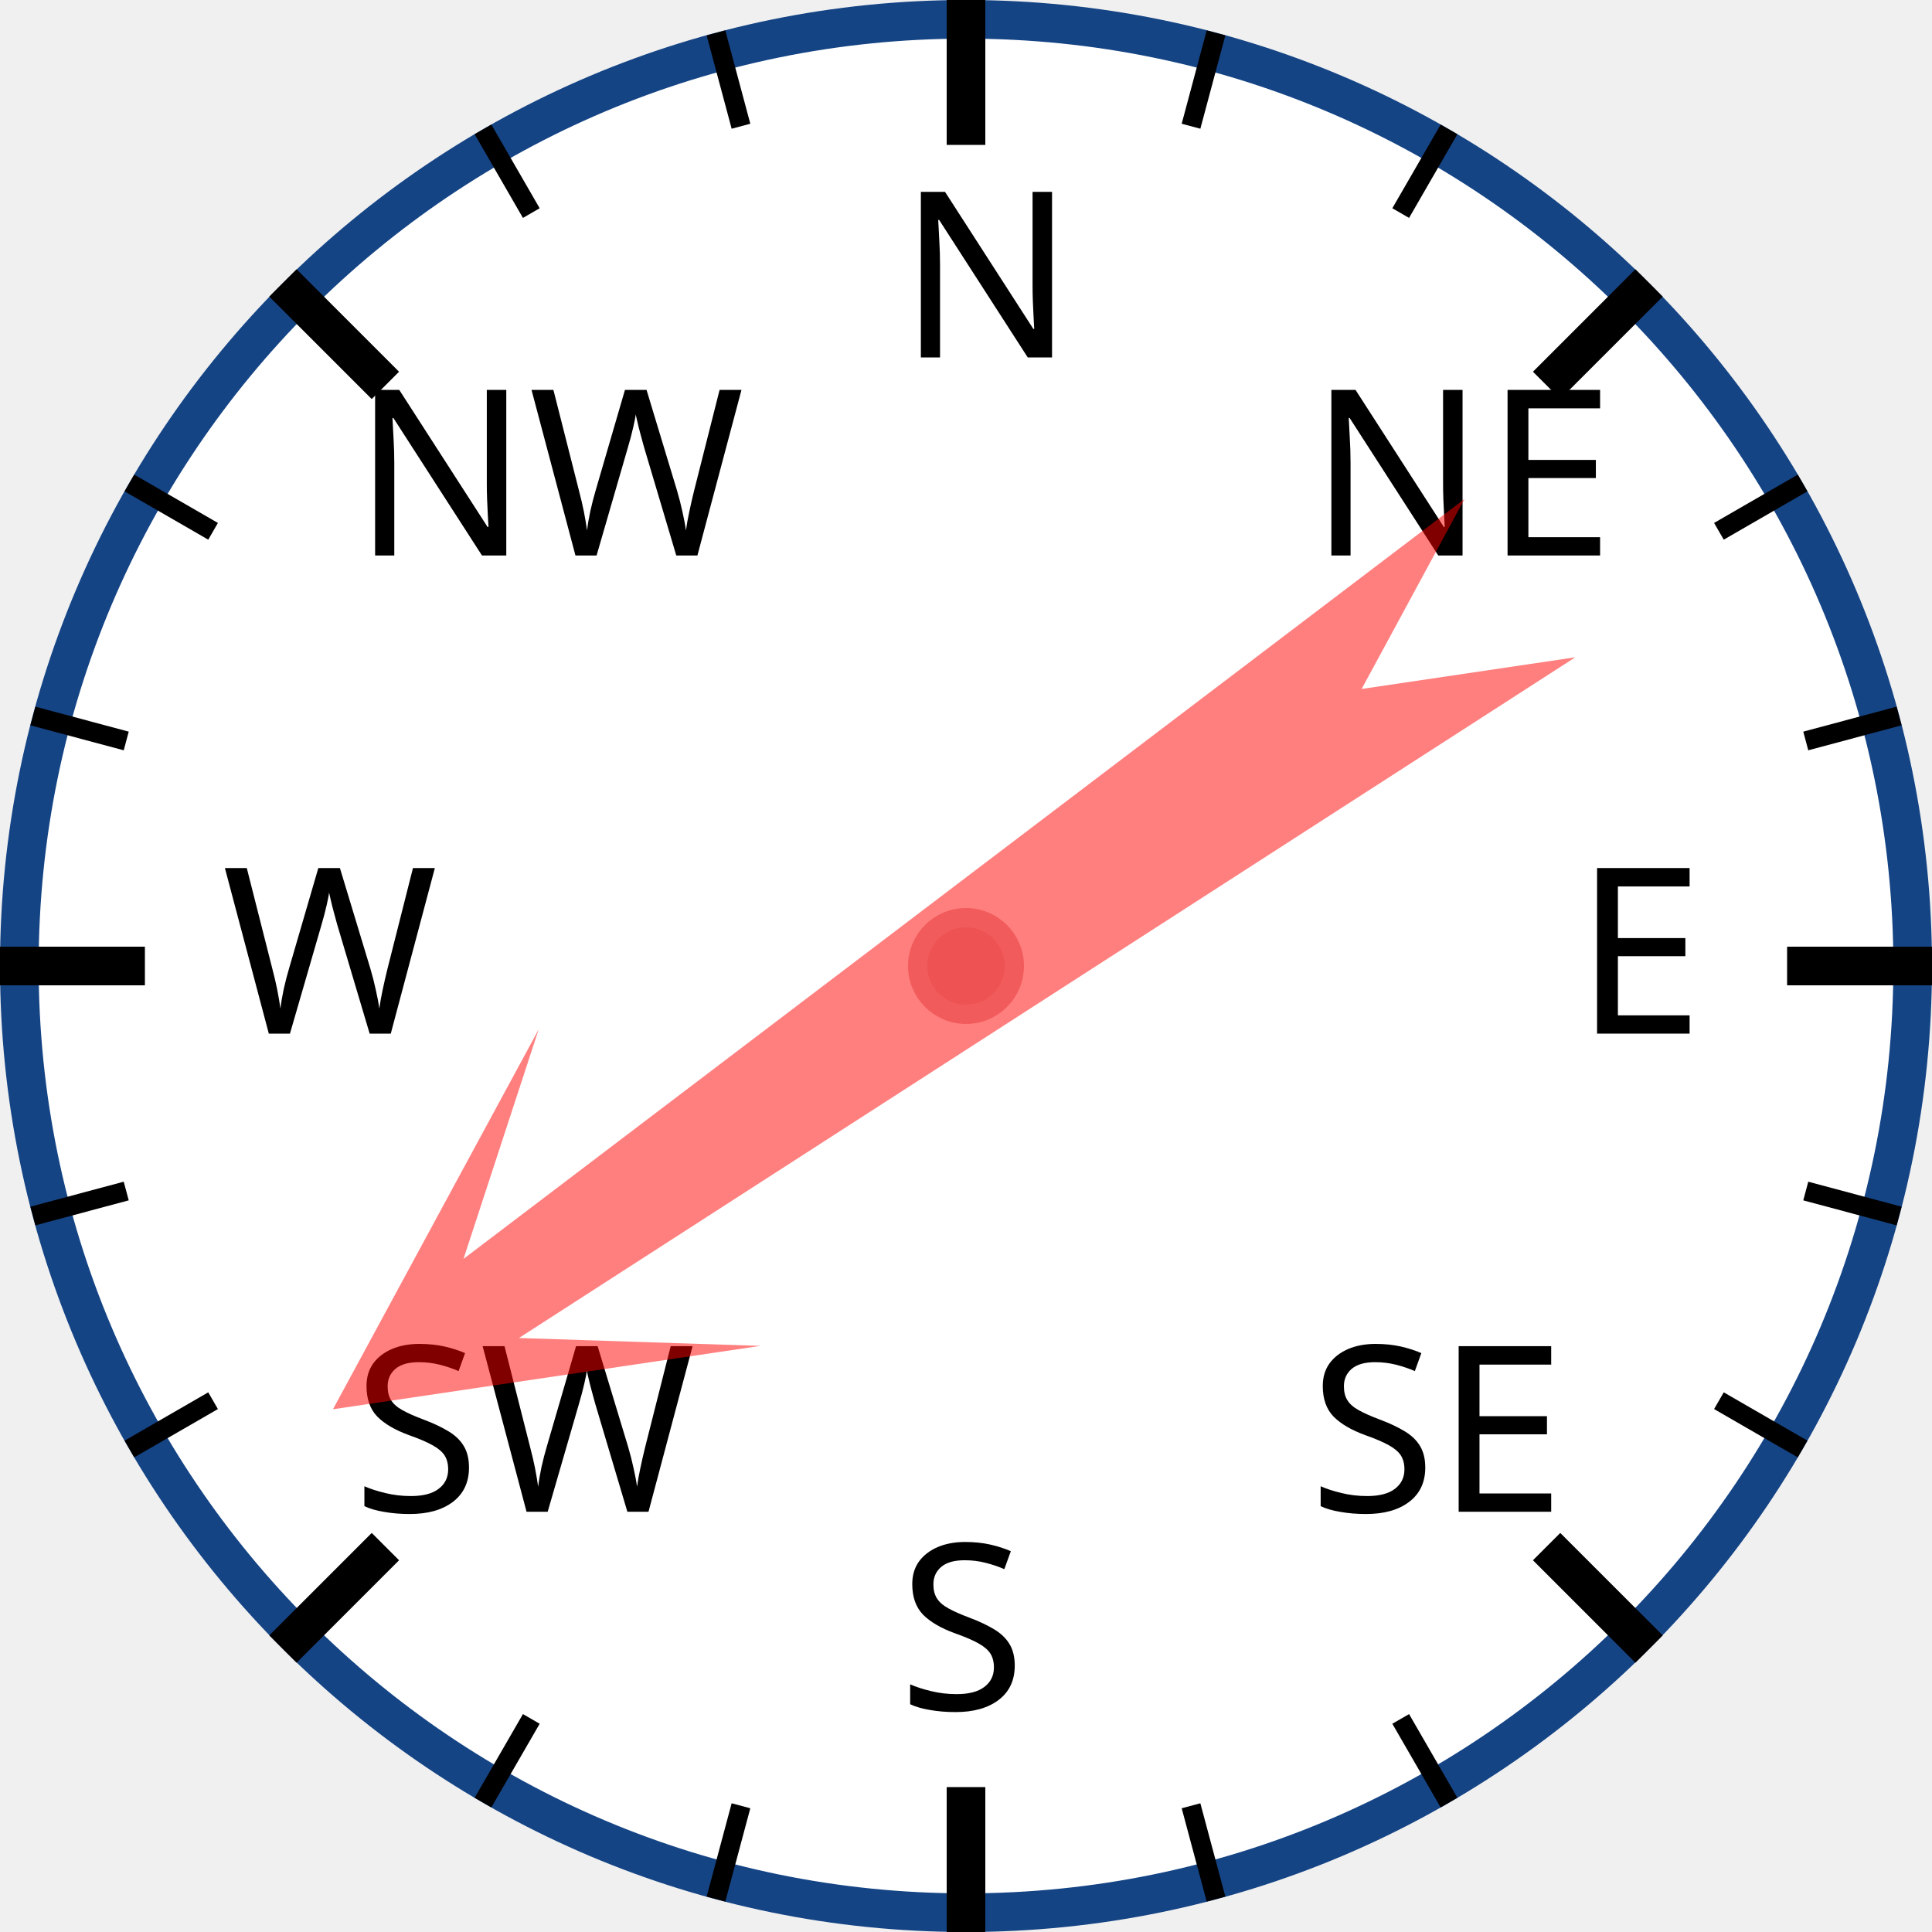
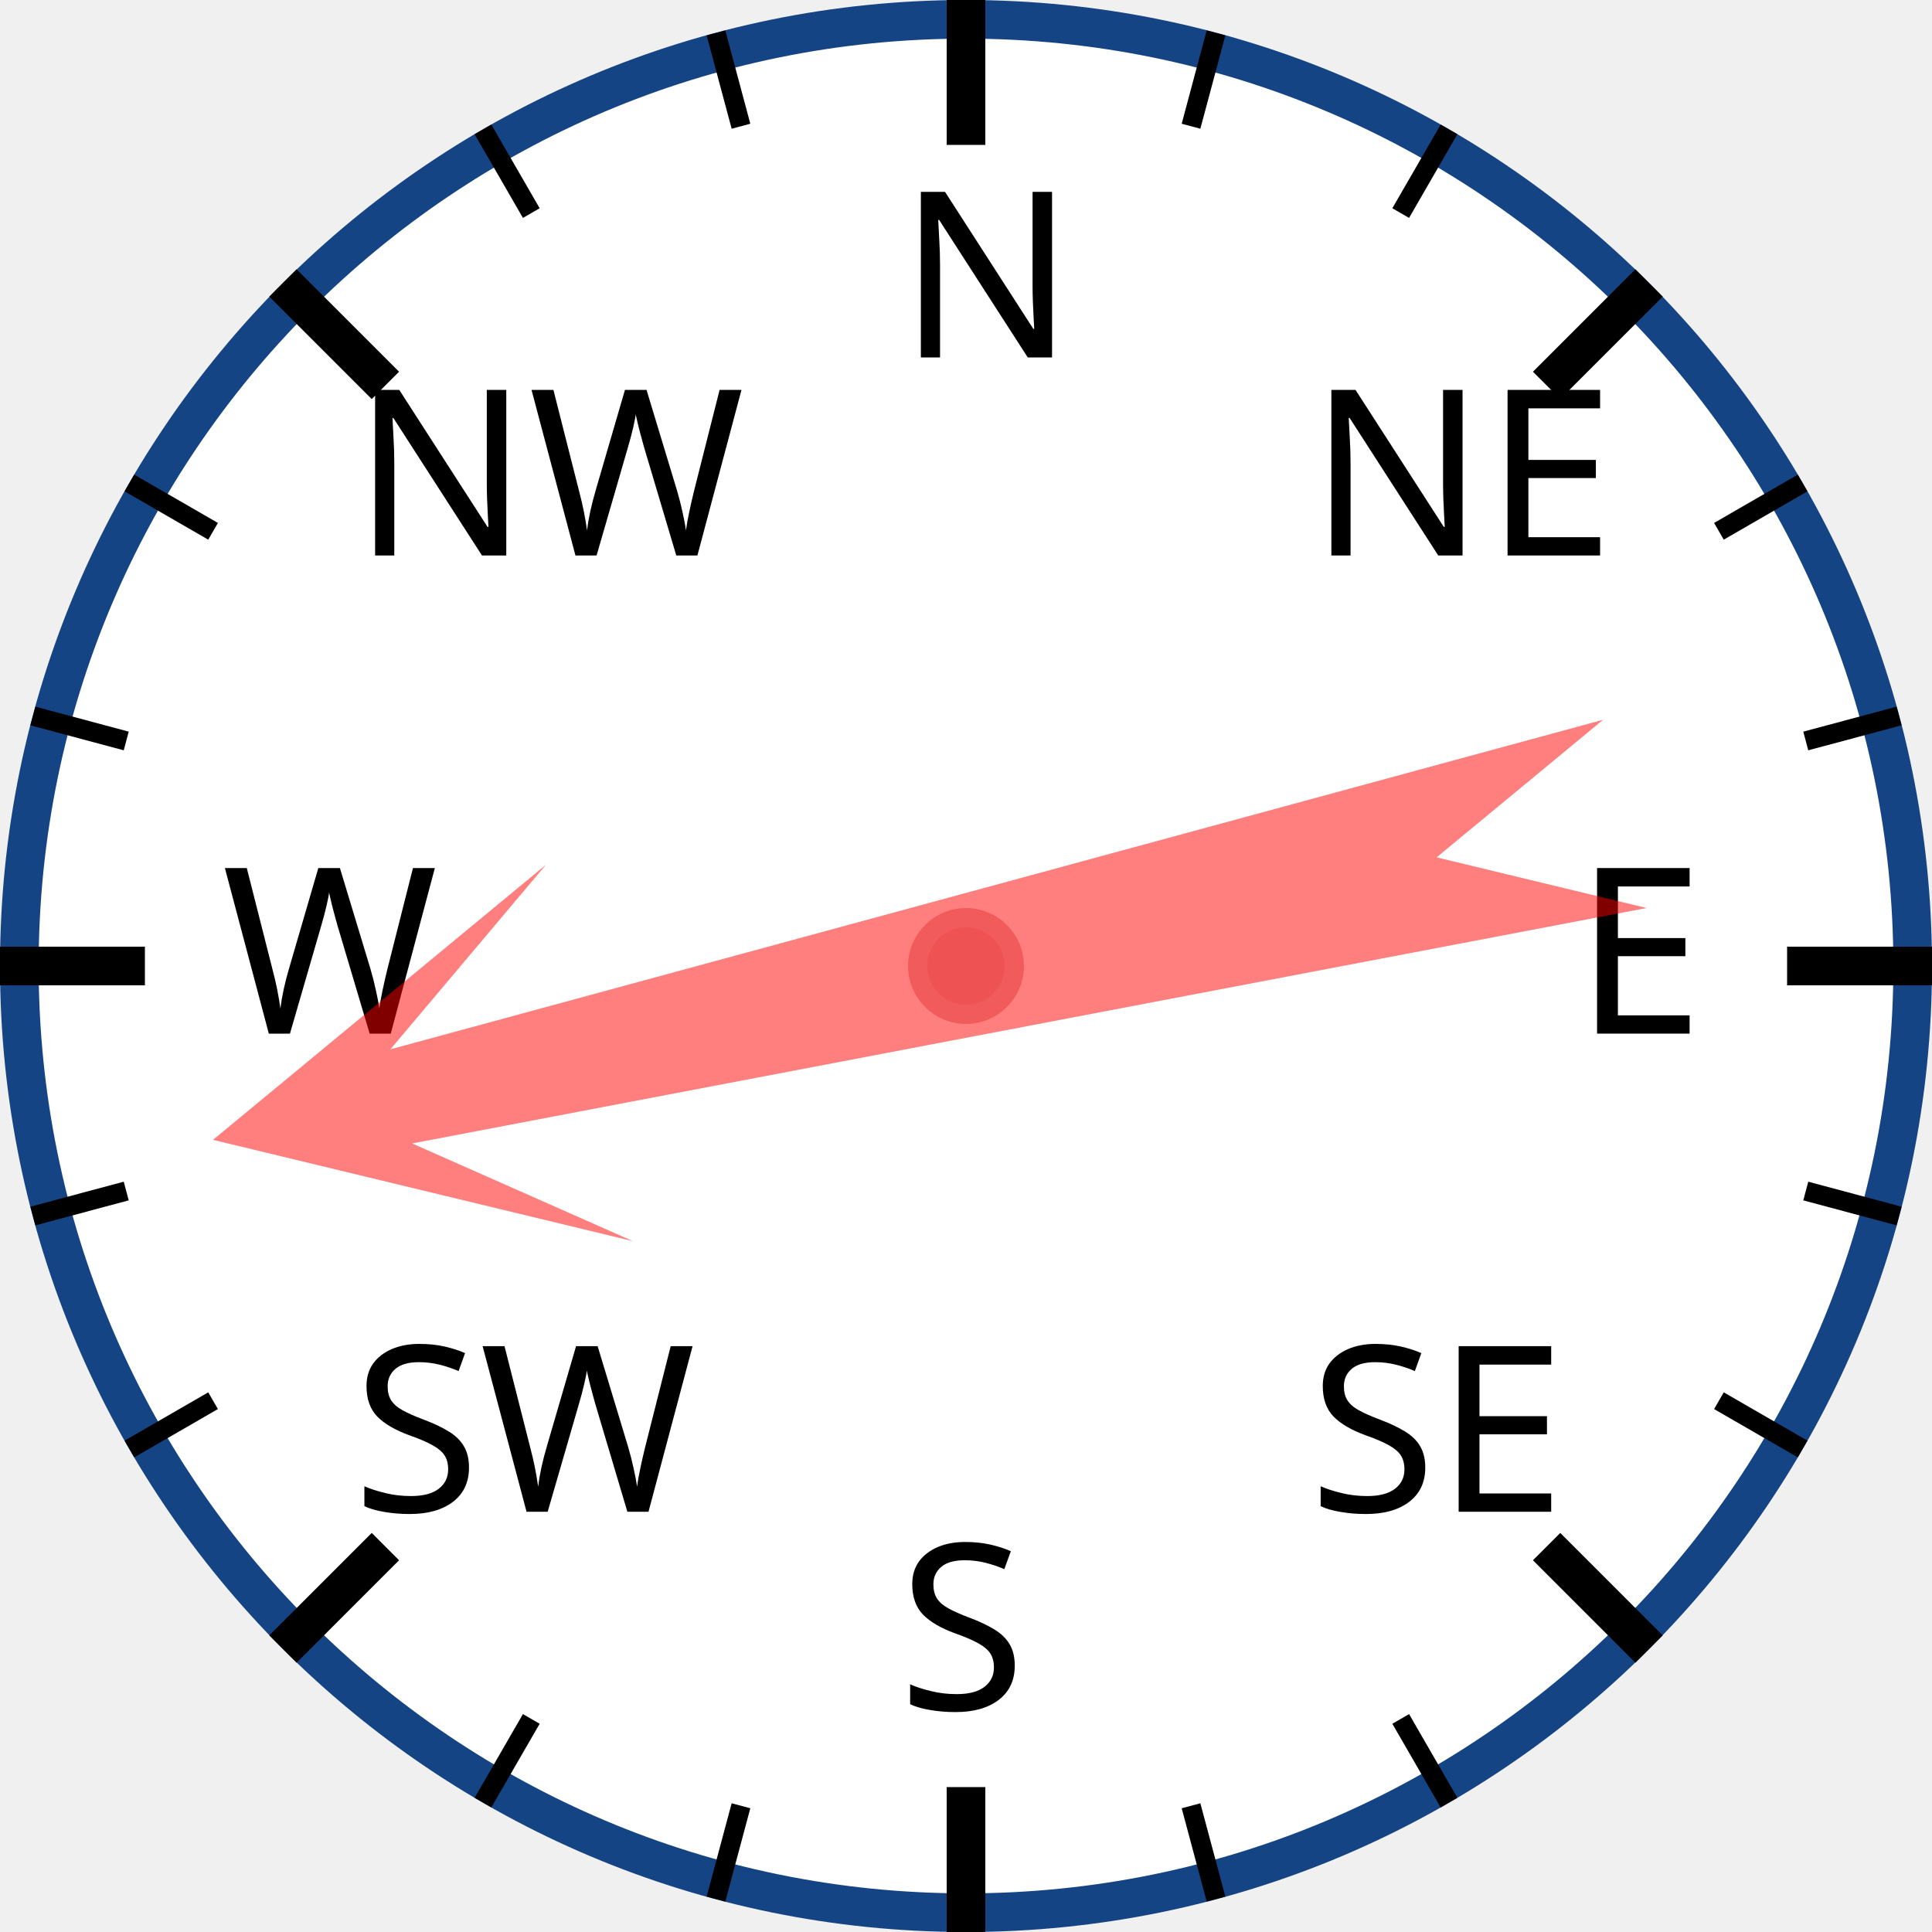
<svg xmlns="http://www.w3.org/2000/svg" width="120px" height="120px" viewBox="0 0 200 200">
  <circle cx="100" cy="100" r="98" style="fill: white; stroke: #154485; stroke-width: 4;" />
  <text x="93.0" y="37.0" style="font-family: sans-serif; font-size: 18pt;">N</text>
  <line x1="100.0" y1="0.0" x2="100.0" y2="15.0" style="stroke: black; stroke-width: 4;" />
  <line x1="74.118" y1="3.407" x2="76.706" y2="13.067" style="stroke: black; stroke-width: 2;" />
  <line x1="50" y1="13.397" x2="55" y2="22.058" style="stroke: black; stroke-width: 2;" />
  <text x="36.503" y="57.503" style="font-family: sans-serif; font-size: 18pt;">NW</text>
  <line x1="29.289" y1="29.289" x2="39.896" y2="39.896" style="stroke: black; stroke-width: 4;" />
  <line x1="13.397" y1="50" x2="22.058" y2="55" style="stroke: black; stroke-width: 2;" />
  <line x1="3.407" y1="74.118" x2="13.067" y2="76.706" style="stroke: black; stroke-width: 2;" />
  <text x="23.0" y="107.0" style="font-family: sans-serif; font-size: 18pt;">W</text>
  <line x1="0.0" y1="100.0" x2="15.0" y2="100.0" style="stroke: black; stroke-width: 4;" />
  <line x1="3.407" y1="125.882" x2="13.067" y2="123.294" style="stroke: black; stroke-width: 2;" />
  <line x1="13.397" y1="150" x2="22.058" y2="145" style="stroke: black; stroke-width: 2;" />
  <text x="36.503" y="156.497" style="font-family: sans-serif; font-size: 18pt;">SW</text>
  <line x1="29.289" y1="170.711" x2="39.896" y2="160.104" style="stroke: black; stroke-width: 4;" />
  <line x1="50" y1="186.603" x2="55" y2="177.942" style="stroke: black; stroke-width: 2;" />
  <line x1="74.118" y1="196.593" x2="76.706" y2="186.933" style="stroke: black; stroke-width: 2;" />
  <text x="93" y="177.0" style="font-family: sans-serif; font-size: 18pt;">S</text>
  <line x1="100" y1="200.0" x2="100" y2="185.0" style="stroke: black; stroke-width: 4;" />
  <line x1="125.882" y1="196.593" x2="123.294" y2="186.933" style="stroke: black; stroke-width: 2;" />
  <line x1="150.0" y1="186.603" x2="145.0" y2="177.942" style="stroke: black; stroke-width: 2;" />
  <text x="135.497" y="156.497" style="font-family: sans-serif; font-size: 18pt;">SE</text>
  <line x1="170.711" y1="170.711" x2="160.104" y2="160.104" style="stroke: black; stroke-width: 4;" />
  <line x1="186.603" y1="150" x2="177.942" y2="145" style="stroke: black; stroke-width: 2;" />
  <line x1="196.593" y1="125.882" x2="186.933" y2="123.294" style="stroke: black; stroke-width: 2;" />
  <text x="163.0" y="107" style="font-family: sans-serif; font-size: 18pt;">E</text>
  <line x1="200.0" y1="100" x2="185.0" y2="100" style="stroke: black; stroke-width: 4;" />
  <line x1="196.593" y1="74.118" x2="186.933" y2="76.706" style="stroke: black; stroke-width: 2;" />
  <line x1="186.603" y1="50" x2="177.942" y2="55" style="stroke: black; stroke-width: 2;" />
  <text x="135.497" y="57.503" style="font-family: sans-serif; font-size: 18pt;">NE</text>
  <line x1="170.711" y1="29.289" x2="160.104" y2="39.896" style="stroke: black; stroke-width: 4;" />
  <line x1="150" y1="13.397" x2="145" y2="22.058" style="stroke: black; stroke-width: 2;" />
  <line x1="125.882" y1="3.407" x2="123.294" y2="13.067" style="stroke: black; stroke-width: 2;" />
-   <polygon points="100 20 120 60 105 40 110 170 100 150 90 170 95 40 80 60" style="fill: red; fill-opacity: 0.5;" transform="rotate(235,100,100)" />
+   <polygon points="100 20 120 60 105 40 110 170 100 150 90 170 95 40 80 60" style="fill: red; fill-opacity: 0.5;" transform="rotate(257,100,100)" />
  <circle cx="100" cy="100" r="5" style="fill: #EE5252; stroke: #F25B5B; stroke-width: 2;" />
</svg>
